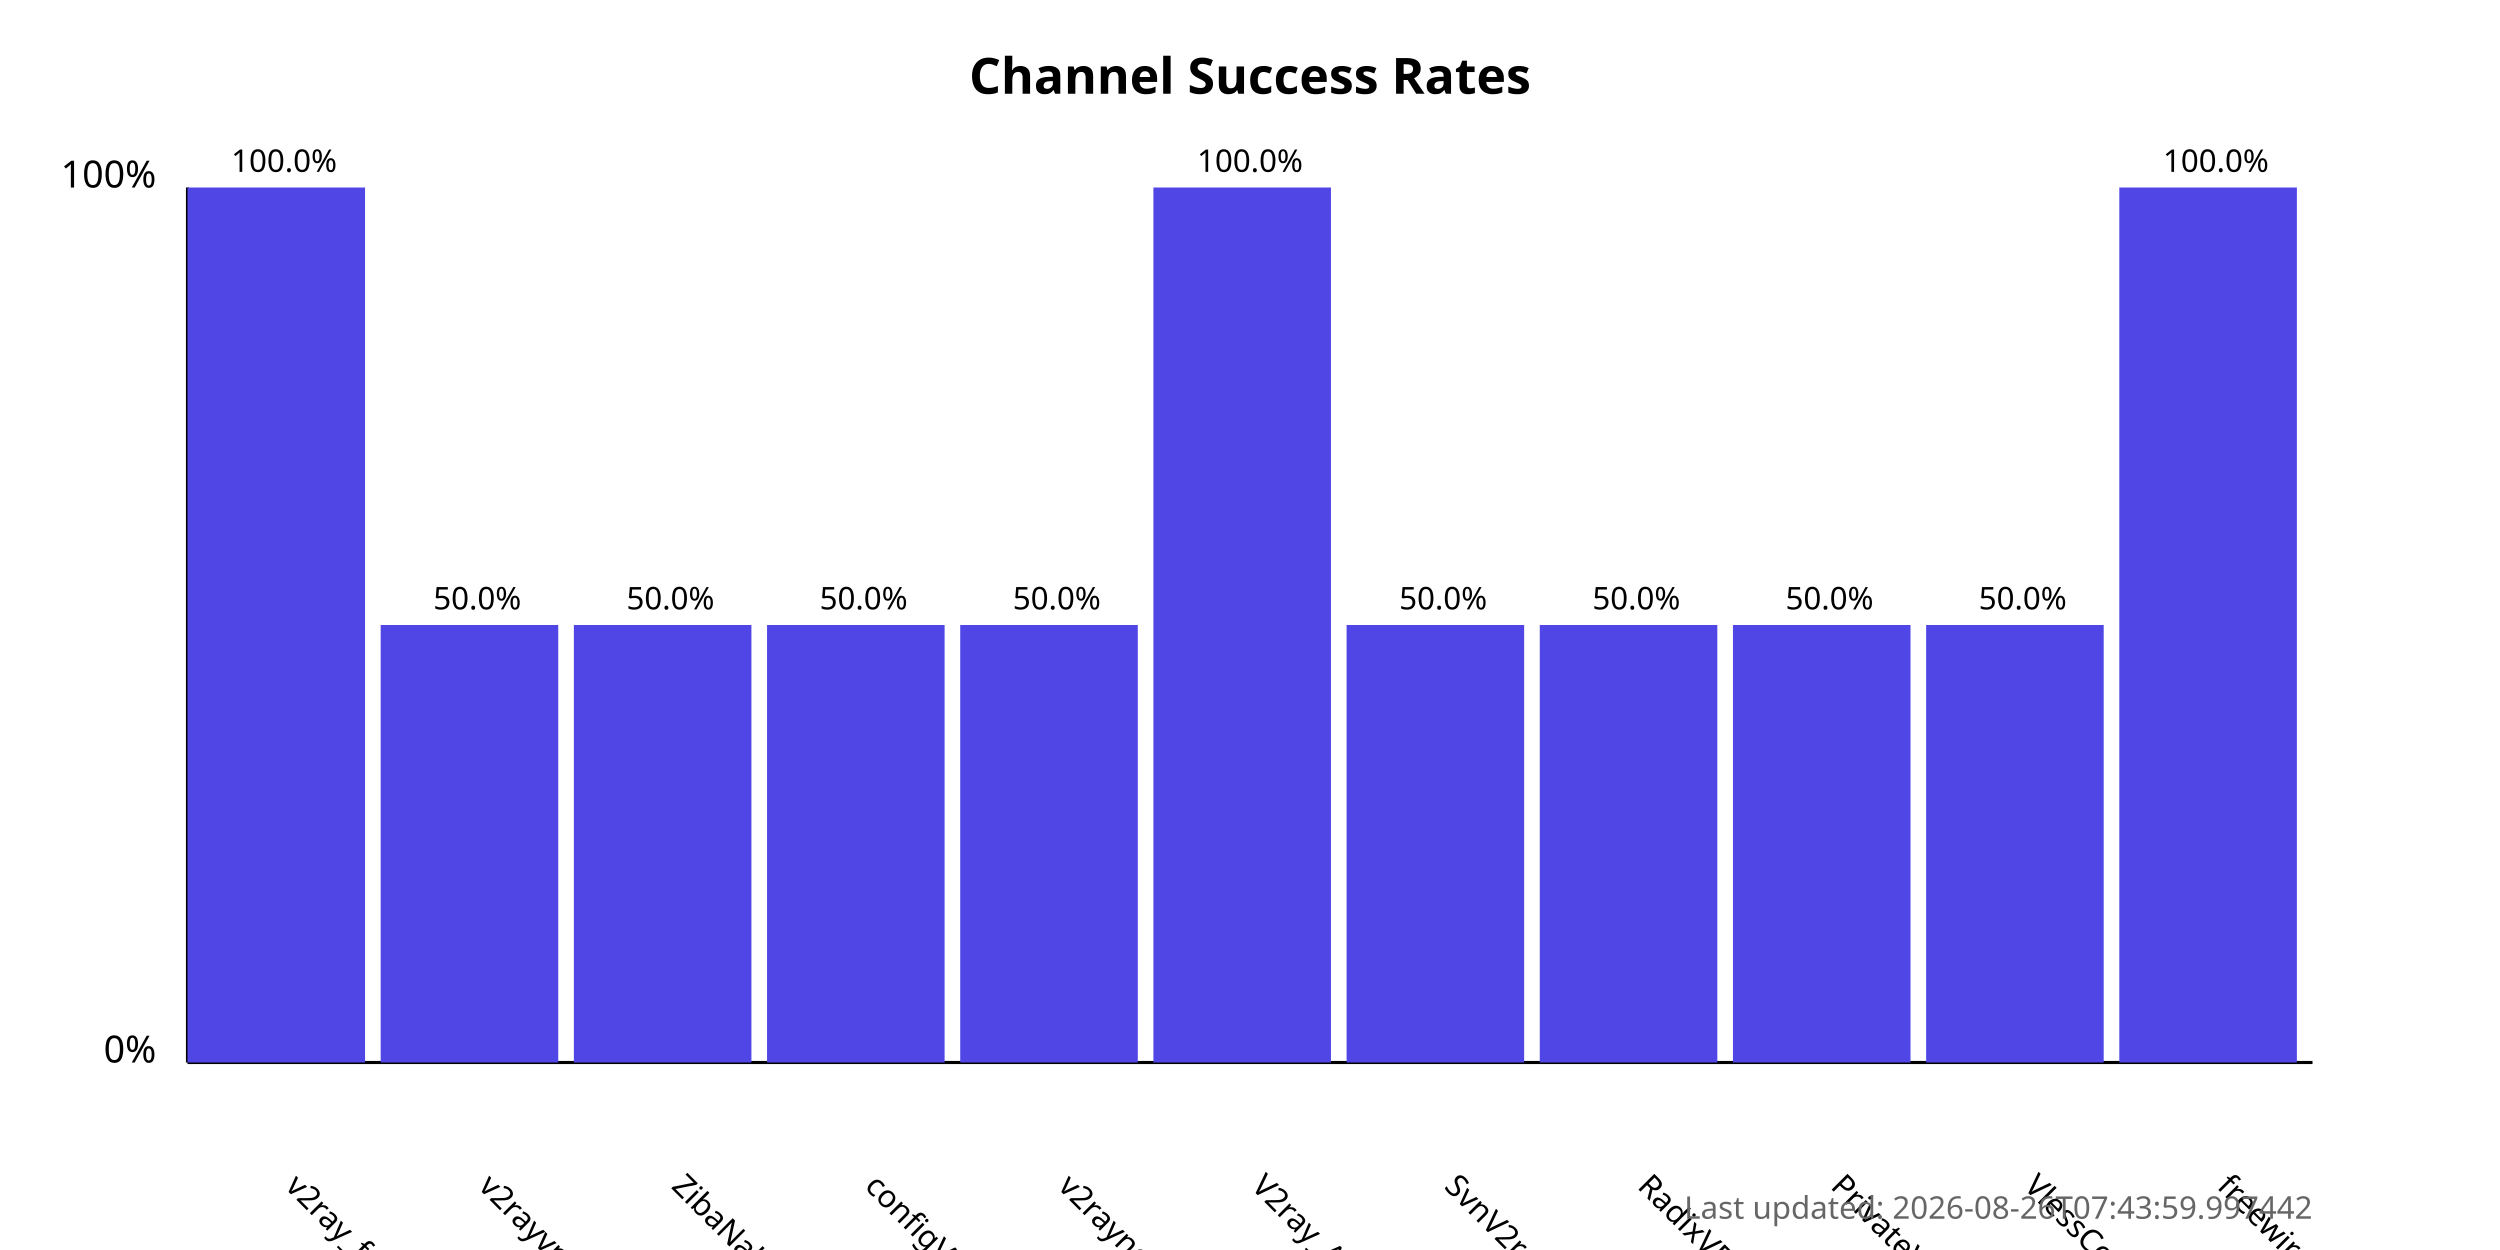
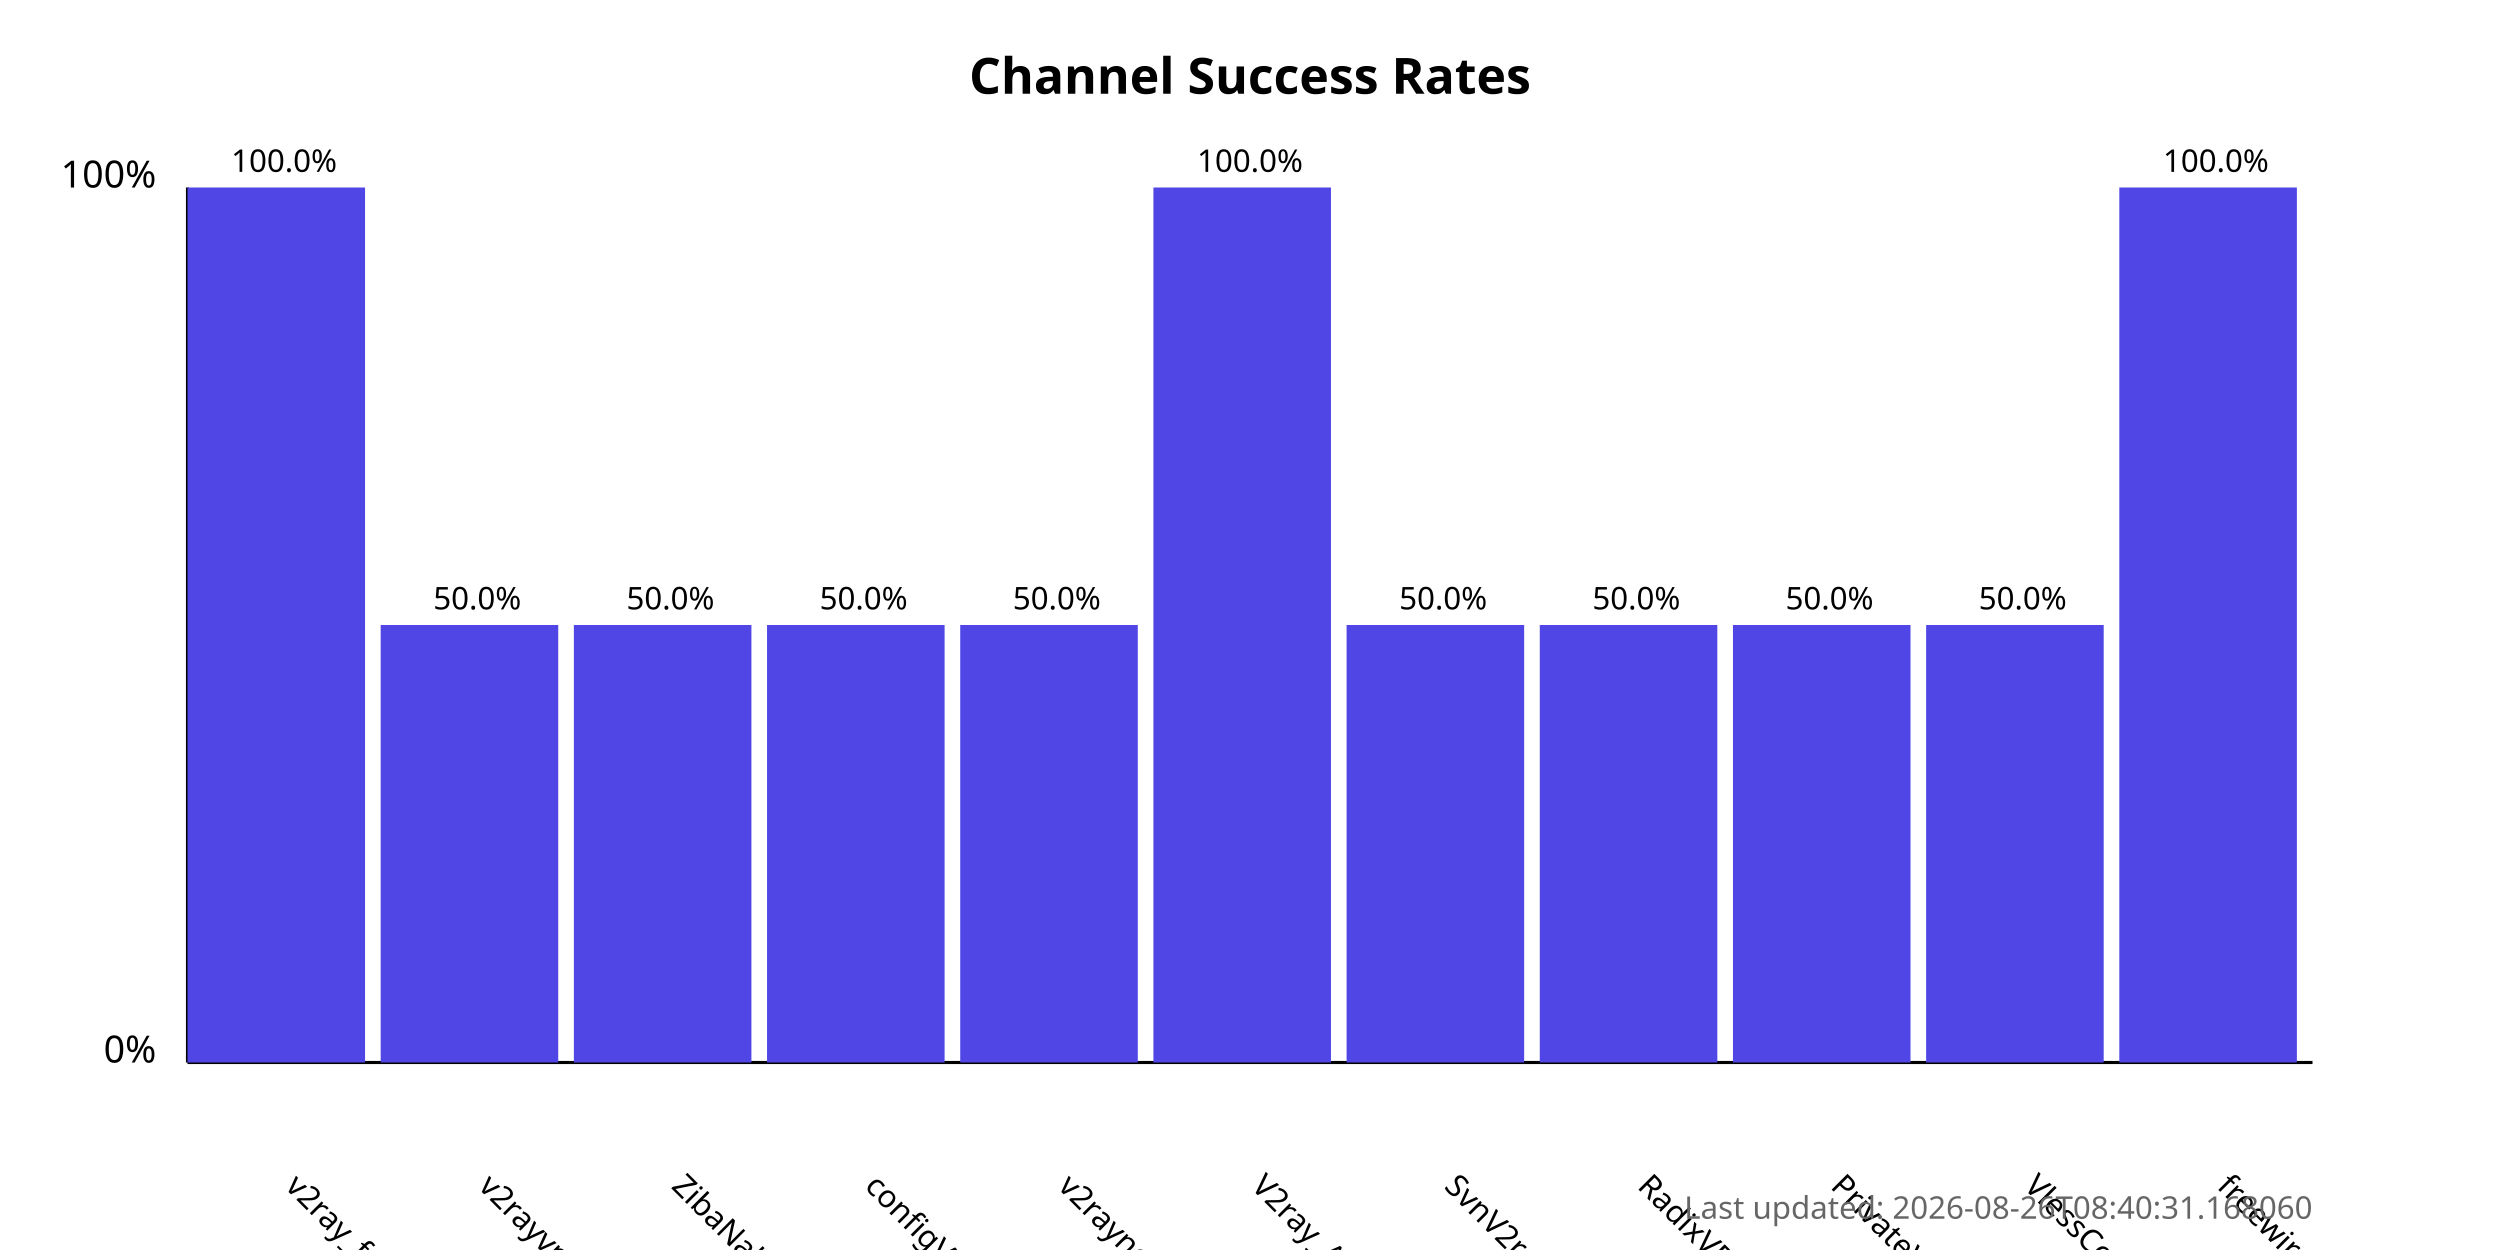
<svg xmlns="http://www.w3.org/2000/svg" width="800" height="400">
  <style>
            .chart-title { font: bold 16px sans-serif; }
            .axis-label { font: 12px sans-serif; }
            .tick-label { font: 10px sans-serif; }
            .bar { fill: #4f46e5; }
            .bar:hover { fill: #6366f1; }
            .timestamp { font: 10px sans-serif; fill: #666; }
        </style>
  <text x="400.0" y="30" text-anchor="middle" class="chart-title">
            Channel Success Rates
        </text>
  <line x1="60" y1="340" x2="60" y2="60" stroke="black" stroke-width="1" />
  <line x1="60" y1="340" x2="740" y2="340" stroke="black" stroke-width="1" />
  <text x="50" y="340" text-anchor="end" class="axis-label">0%</text>
  <text x="50" y="60" text-anchor="end" class="axis-label">100%</text>
  <g>
    <rect x="60" y="60.0" width="56.818" height="280.0" class="bar" />
    <text x="90.909" y="380" transform="rotate(45, 90.90909, 380)" text-anchor="start" class="tick-label">
                v2ray_free_conf
            </text>
    <text x="90.909" y="55.0" text-anchor="middle" class="tick-label">
                100.0%
            </text>
  </g>
  <g>
    <rect x="121.818" y="200.0" width="56.818" height="140.0" class="bar" />
    <text x="152.727" y="380" transform="rotate(45, 152.7273, 380)" text-anchor="start" class="tick-label">
                v2rayvpno
            </text>
    <text x="152.727" y="195.0" text-anchor="middle" class="tick-label">
                50.0%
            </text>
  </g>
  <g>
    <rect x="183.636" y="200.0" width="56.818" height="140.0" class="bar" />
    <text x="214.545" y="380" transform="rotate(45, 214.5455, 380)" text-anchor="start" class="tick-label">
                ZibaNabz
            </text>
    <text x="214.545" y="195.0" text-anchor="middle" class="tick-label">
                50.0%
            </text>
  </g>
  <g>
    <rect x="245.455" y="200.0" width="56.818" height="140.0" class="bar" />
    <text x="276.364" y="380" transform="rotate(45, 276.3636, 380)" text-anchor="start" class="tick-label">
                configV2rayForFree
            </text>
    <text x="276.364" y="195.0" text-anchor="middle" class="tick-label">
                50.0%
            </text>
  </g>
  <g>
    <rect x="307.273" y="200.0" width="56.818" height="140.0" class="bar" />
    <text x="338.182" y="380" transform="rotate(45, 338.1818, 380)" text-anchor="start" class="tick-label">
                v2rayngvpn
            </text>
    <text x="338.182" y="195.0" text-anchor="middle" class="tick-label">
                50.0%
            </text>
  </g>
  <g>
    <rect x="369.091" y="60.0" width="56.818" height="280.0" class="bar" />
    <text x="400.0" y="380" transform="rotate(45, 400.0, 380)" text-anchor="start" class="tick-label">
                V2ray_Alpha
            </text>
    <text x="400.0" y="55.0" text-anchor="middle" class="tick-label">
                100.0%
            </text>
  </g>
  <g>
    <rect x="430.909" y="200.0" width="56.818" height="140.0" class="bar" />
    <text x="461.818" y="380" transform="rotate(45, 461.8182, 380)" text-anchor="start" class="tick-label">
                SvnV2ray
            </text>
    <text x="461.818" y="195.0" text-anchor="middle" class="tick-label">
                50.0%
            </text>
  </g>
  <g>
    <rect x="492.727" y="200.0" width="56.818" height="140.0" class="bar" />
    <text x="523.636" y="380" transform="rotate(45, 523.6364, 380)" text-anchor="start" class="tick-label">
                RadixVPN
            </text>
    <text x="523.636" y="195.0" text-anchor="middle" class="tick-label">
                50.0%
            </text>
  </g>
  <g>
    <rect x="554.545" y="200.0" width="56.818" height="140.0" class="bar" />
    <text x="585.455" y="380" transform="rotate(45, 585.4545, 380)" text-anchor="start" class="tick-label">
                PrivateVPNs
            </text>
    <text x="585.455" y="195.0" text-anchor="middle" class="tick-label">
                50.0%
            </text>
  </g>
  <g>
    <rect x="616.364" y="200.0" width="56.818" height="140.0" class="bar" />
    <text x="647.273" y="380" transform="rotate(45, 647.2727, 380)" text-anchor="start" class="tick-label">
                VlessConfig
            </text>
    <text x="647.273" y="195.0" text-anchor="middle" class="tick-label">
                50.0%
            </text>
  </g>
  <g>
    <rect x="678.182" y="60.0" width="56.818" height="280.0" class="bar" />
    <text x="709.091" y="380" transform="rotate(45, 709.0909, 380)" text-anchor="start" class="tick-label">
                freewireguard
            </text>
    <text x="709.091" y="55.0" text-anchor="middle" class="tick-label">
                100.0%
            </text>
  </g>
  <text x="740" y="390" text-anchor="end" class="timestamp">
-             Last updated: 2026-08-26T07:43:59.997442
+             Last updated: 2026-08-26T08:40:31.168060
        </text>
</svg>
